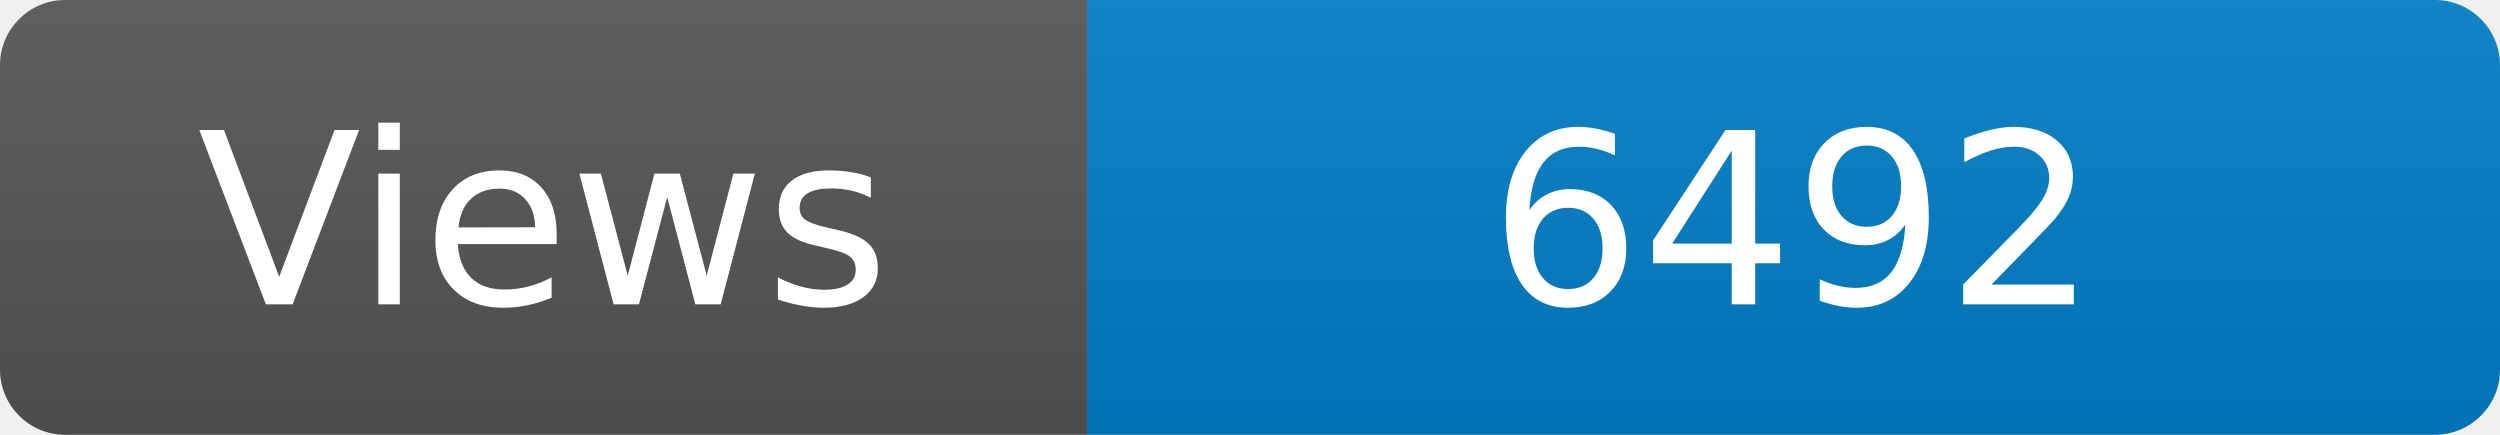
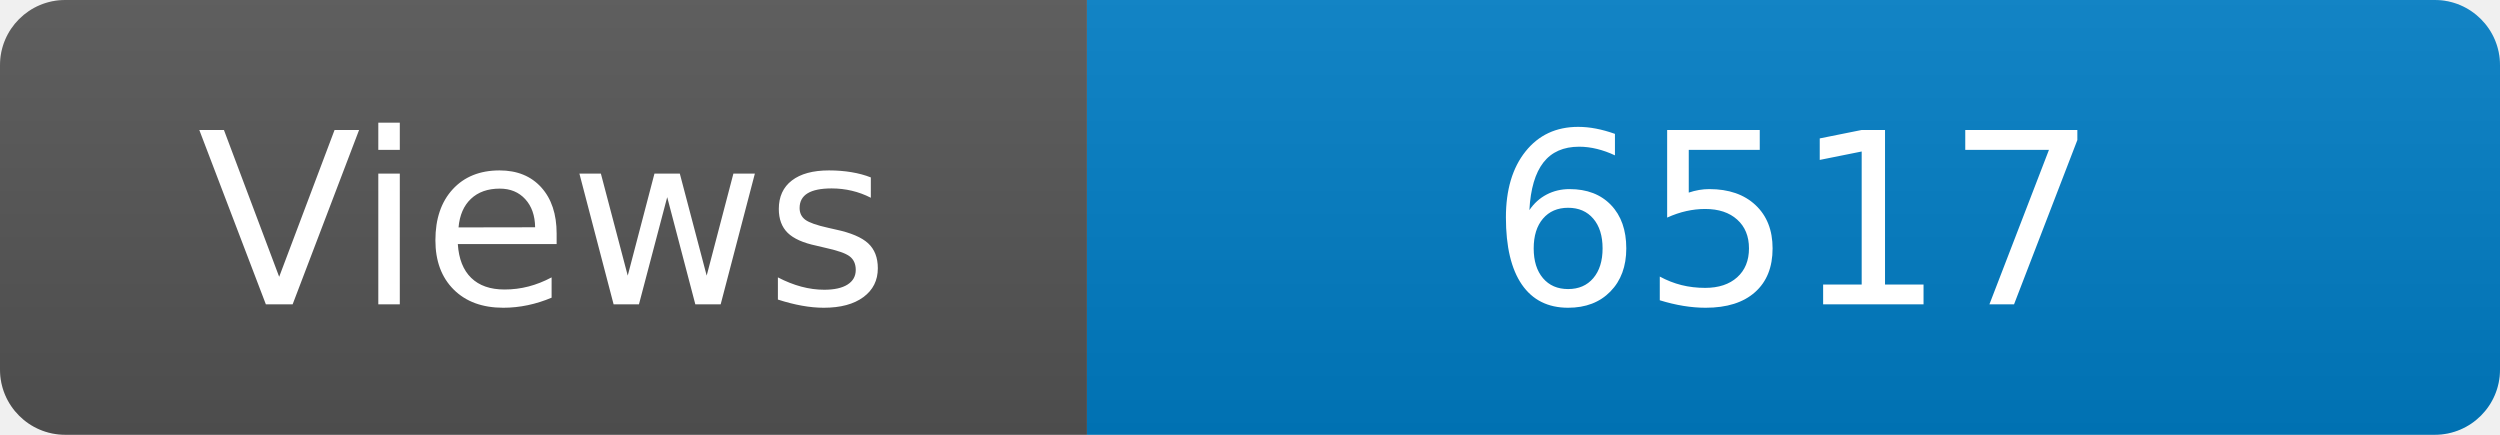
<svg xmlns="http://www.w3.org/2000/svg" width="115" height="20" role="img" aria-label="Maintained?: yes">
  <linearGradient id="s" x2="0" y2="100%">
    <stop offset="0" stop-color="#bbb" stop-opacity=".1" />
    <stop offset="1" stop-opacity=".1" />
  </linearGradient>
  <clipPath id="r">
    <rect width="115" height="20" rx="3" fill="#fff" />
  </clipPath>
  <g clip-path="url(#r)">
    <rect width="50" height="20" fill="#555" />
    <rect x="50" width="160" height="20" fill="#007ec6" />
    <rect width="115" height="20" fill="url(#s)" />
  </g>
  <g fill="#fff" text-anchor="middle" font-family="Verdana,Geneva,DejaVu Sans,sans-serif" font-size="110">
    <text x="250" y="140" transform="scale(.1)" fill="#fff">Views</text>
-     <text x="825" y="140" transform="scale(.1)" fill="#fff">6492</text>
+     <text x="825" y="140" transform="scale(.1)" fill="#fff">6517</text>
  </g>
</svg>
